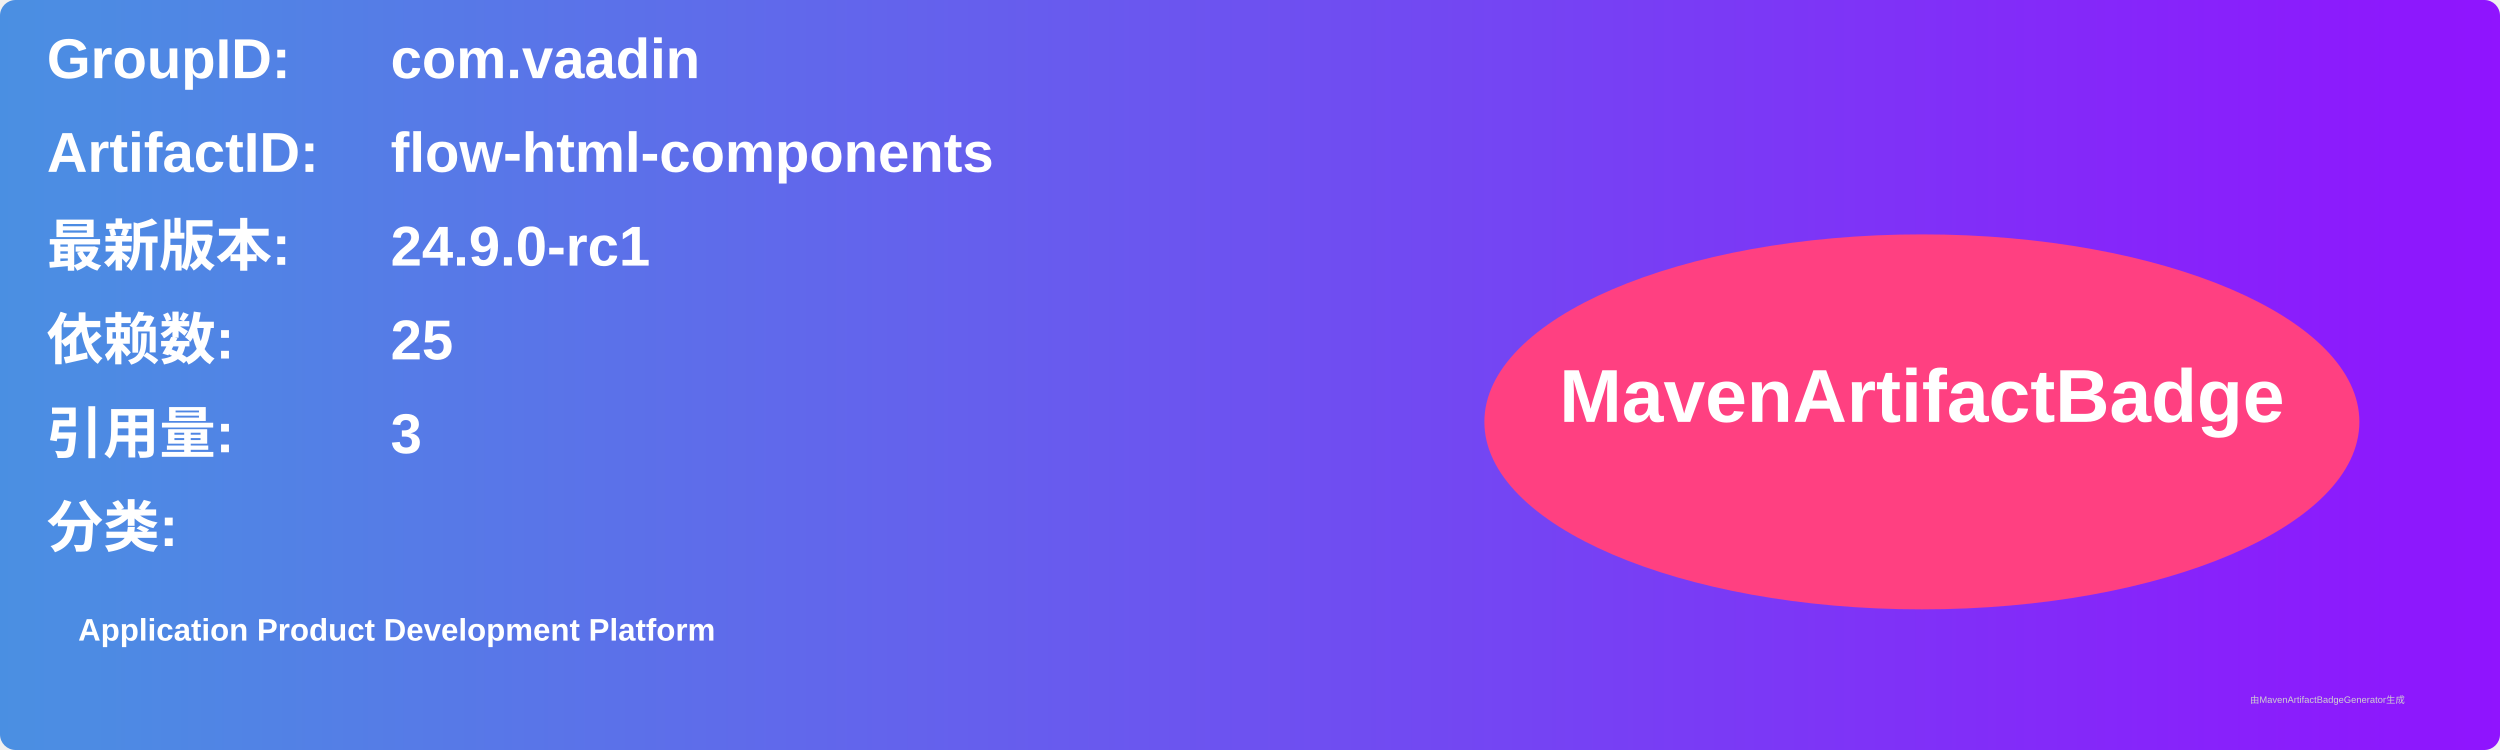
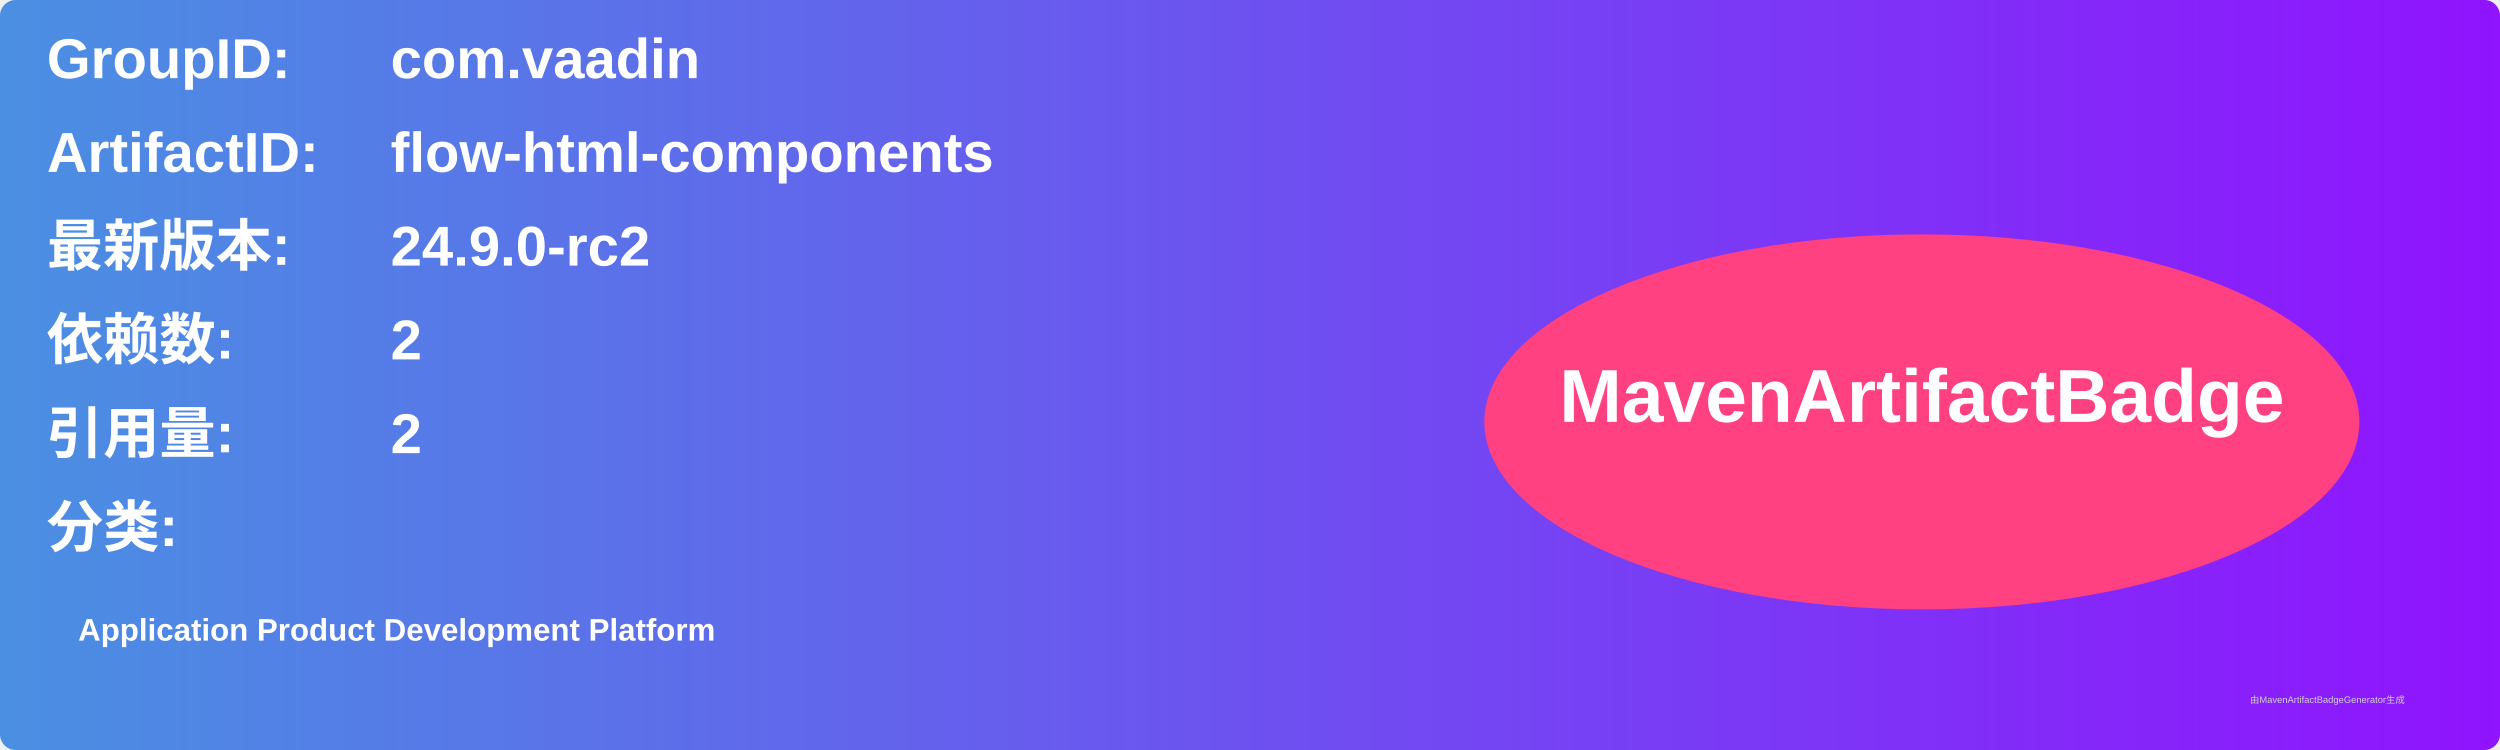
<svg xmlns="http://www.w3.org/2000/svg" width="800" height="240" viewBox="0 0 800 240">
  <linearGradient id="grad" x1="0%" y1="0%" x2="100%" y2="0%">
    <stop offset="0%" stop-color="#4a90e2" />
    <stop offset="100%" stop-color="#9013fe" />
  </linearGradient>
  <rect width="100%" height="100%" rx="5" ry="5" fill="url(#grad)" />
  <g transform="translate(15, 15)">
    <text x="0" y="10" font-family="Arial" font-size="18" fill="white" font-weight="bold" width="260">GroupID:</text>
    <text x="110" y="10" font-family="Arial" font-size="18" fill="white" font-weight="bold" width="460">com.vaadin</text>
    <text x="0" y="40" font-family="Arial" font-size="18" fill="white" font-weight="bold" width="260">ArtifactID:</text>
    <text x="110" y="40" font-family="Arial" font-size="18" fill="white" font-weight="bold" width="460">flow-html-components</text>
    <text x="0" y="70" font-family="Arial" font-size="18" fill="white" font-weight="bold">最新版本:</text>
    <text x="110" y="70" font-family="Arial" font-size="18" fill="white" font-weight="bold">
-       <tspan font-weight="bold">24.9.0-rc1</tspan>
+       <tspan font-weight="bold">24.9.0-rc2</tspan>
    </text>
    <text x="0" y="100" font-family="Arial" font-size="18" fill="white" font-weight="bold">依赖数: </text>
    <text x="110" y="100" font-family="Arial" font-size="18" fill="white">
-       <tspan font-weight="bold">25</tspan>
+       <tspan font-weight="bold">2</tspan>
    </text>
    <text x="0" y="130" font-family="Arial" font-size="18" fill="white" font-weight="bold">引用量: </text>
    <text x="110" y="130" font-family="Arial" font-size="18" fill="white">
-       <tspan font-weight="bold">3</tspan>
+       <tspan font-weight="bold">2</tspan>
    </text>
    <text x="0" y="160" font-family="Arial" font-size="18" fill="white" font-weight="bold">分类:</text>
    <text x="10" y="190" font-family="Arial" font-size="10" fill="white">
      <tspan font-weight="bold">Application Product Development Platform</tspan>
    </text>
    <ellipse cx="600" cy="120" rx="140" ry="60" fill="#ff4081" />
    <text x="600" y="120" text-anchor="middle" font-family="Arial" font-size="24" fill="white" font-weight="bold">MavenArtifactBadge</text>
  </g>
  <text x="720" y="225" font-family="Arial" font-size="3" fill="#d0d0d0">由MavenArtifactBadgeGenerator生成</text>
</svg>
